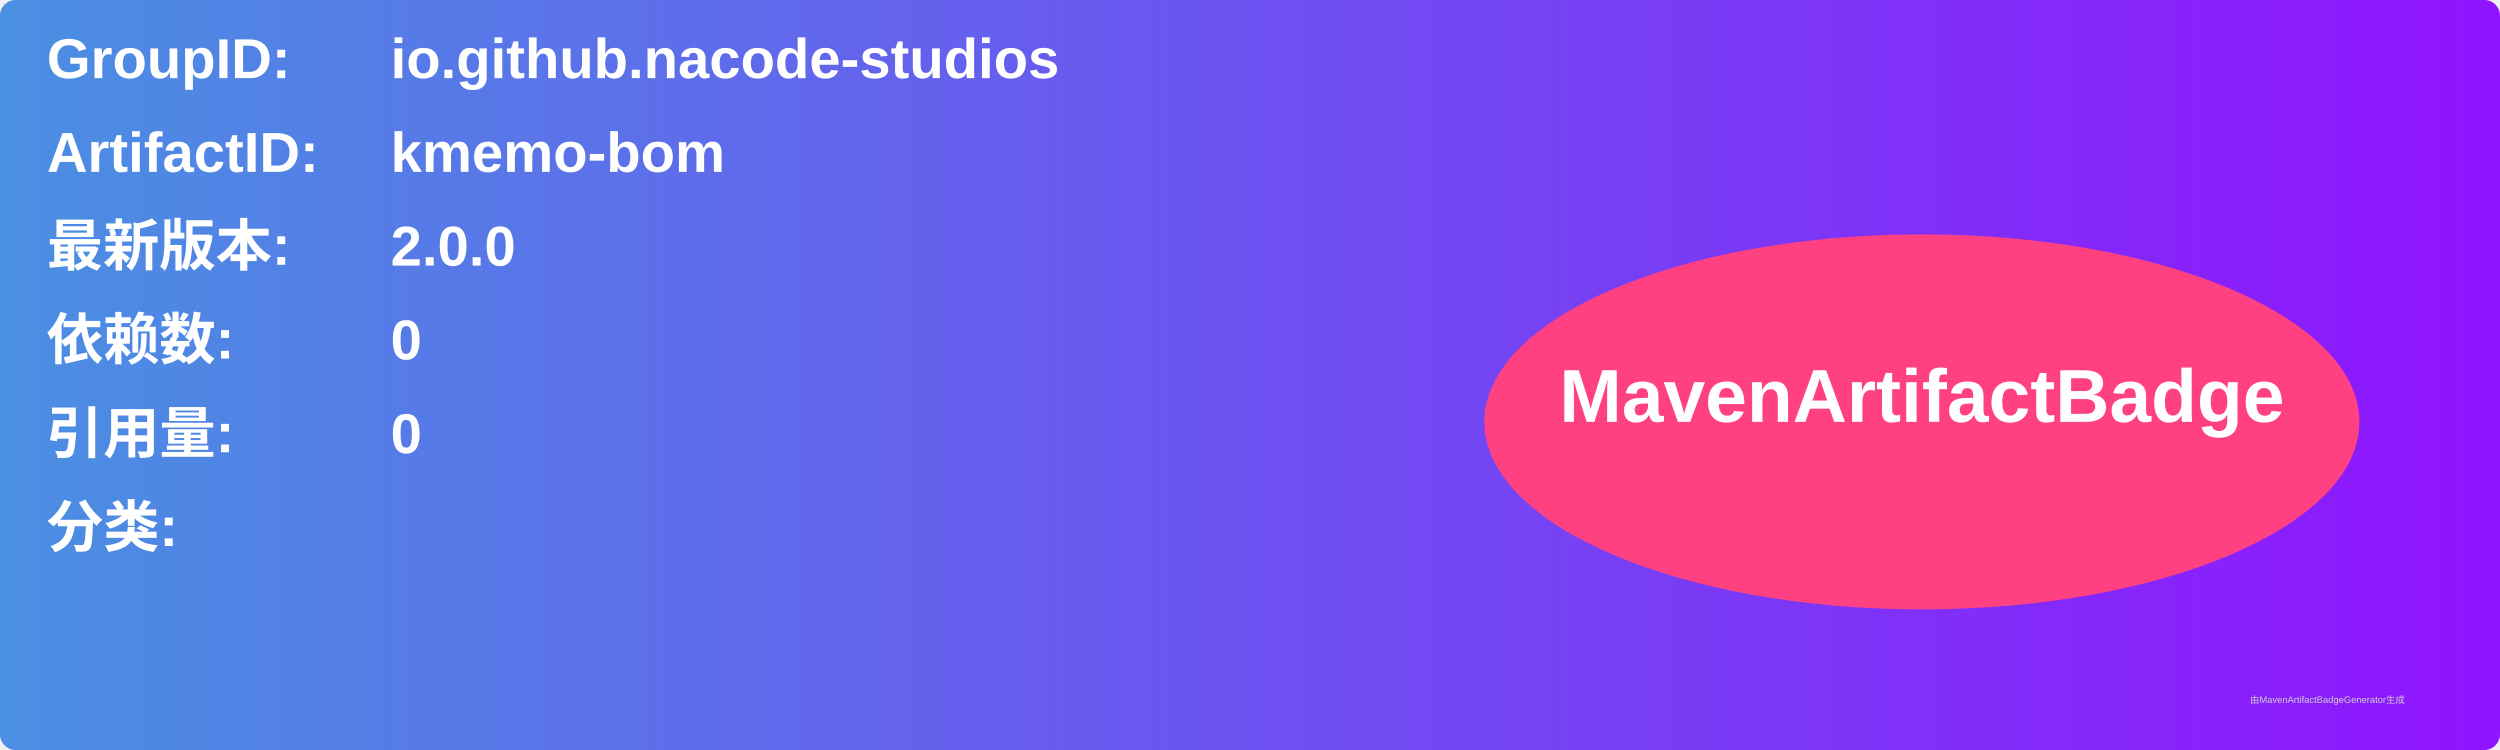
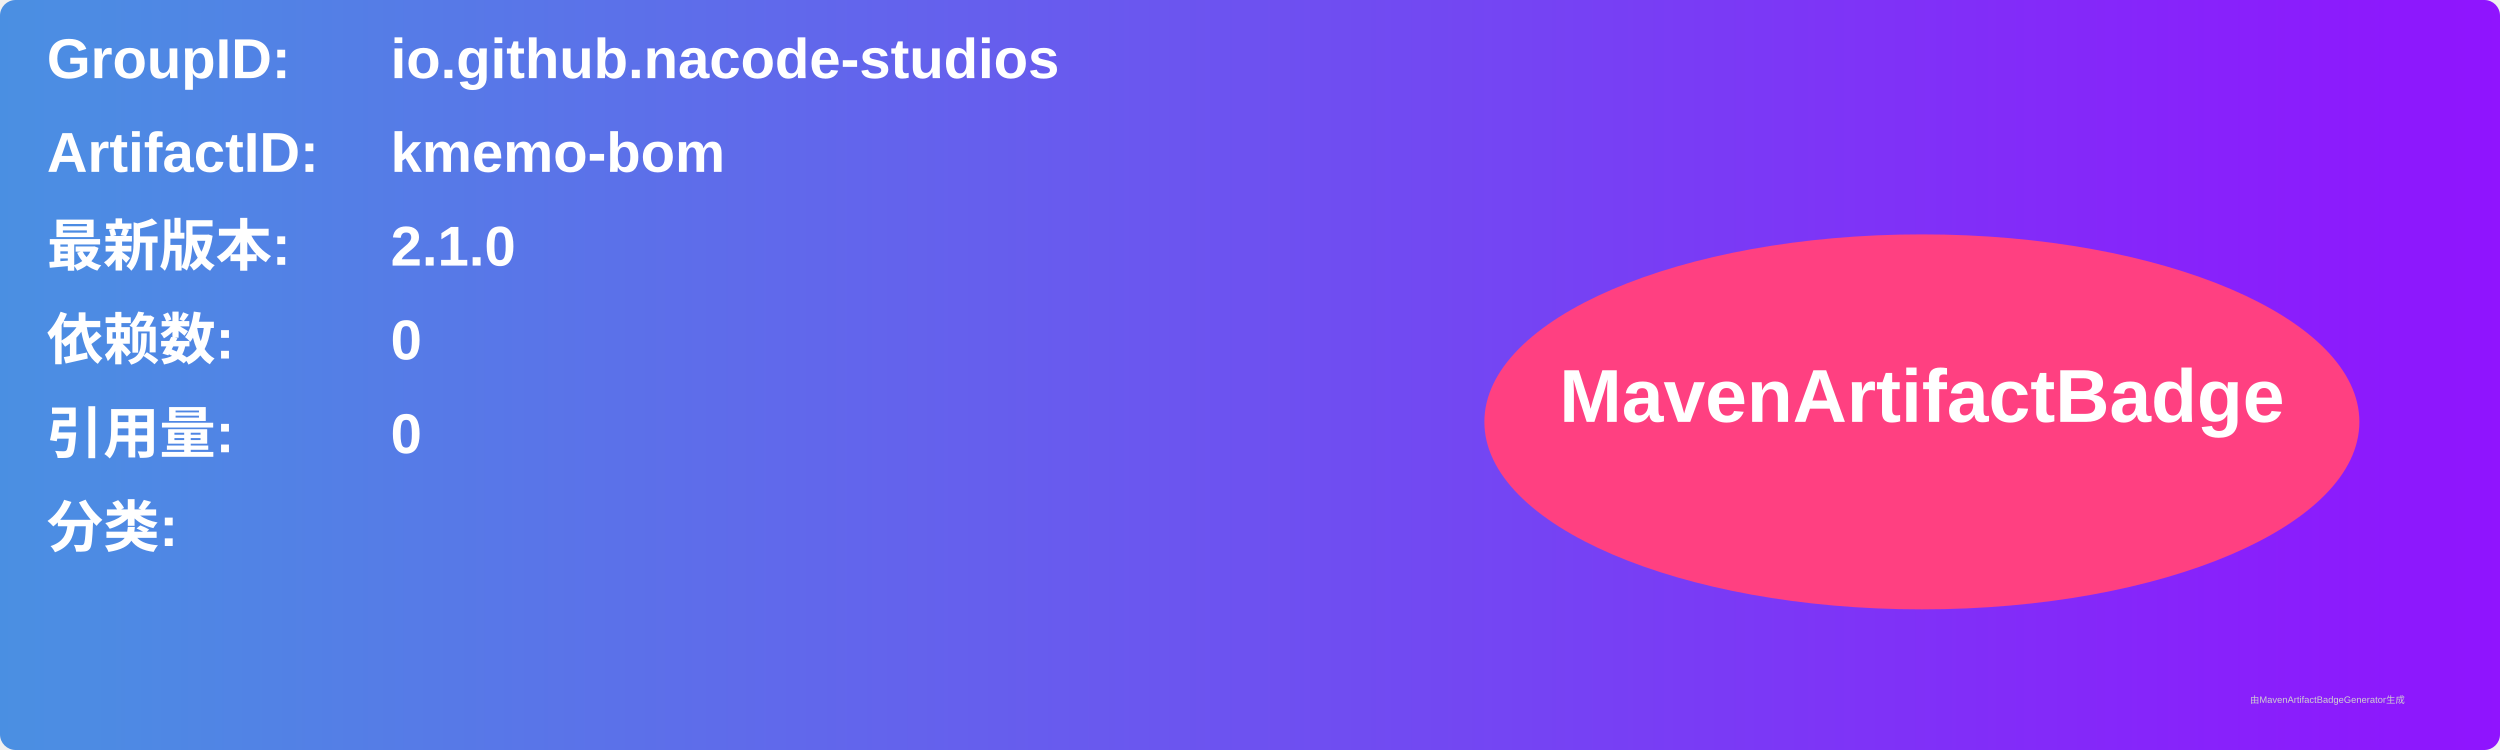
<svg xmlns="http://www.w3.org/2000/svg" width="800" height="240" viewBox="0 0 800 240">
  <linearGradient id="grad" x1="0%" y1="0%" x2="100%" y2="0%">
    <stop offset="0%" stop-color="#4a90e2" />
    <stop offset="100%" stop-color="#9013fe" />
  </linearGradient>
  <rect width="100%" height="100%" rx="5" ry="5" fill="url(#grad)" />
  <g transform="translate(15, 15)">
    <text x="0" y="10" font-family="Arial" font-size="18" fill="white" font-weight="bold" width="260">GroupID:</text>
    <text x="110" y="10" font-family="Arial" font-size="18" fill="white" font-weight="bold" width="460">io.github.nacode-studios</text>
    <text x="0" y="40" font-family="Arial" font-size="18" fill="white" font-weight="bold" width="260">ArtifactID:</text>
    <text x="110" y="40" font-family="Arial" font-size="18" fill="white" font-weight="bold" width="460">kmemo-bom</text>
    <text x="0" y="70" font-family="Arial" font-size="18" fill="white" font-weight="bold">最新版本:</text>
    <text x="110" y="70" font-family="Arial" font-size="18" fill="white" font-weight="bold">
-       <tspan font-weight="bold">2.0.0</tspan>
+       <tspan font-weight="bold">2.1.0</tspan>
    </text>
    <text x="0" y="100" font-family="Arial" font-size="18" fill="white" font-weight="bold">依赖数: </text>
    <text x="110" y="100" font-family="Arial" font-size="18" fill="white">
      <tspan font-weight="bold">0</tspan>
    </text>
    <text x="0" y="130" font-family="Arial" font-size="18" fill="white" font-weight="bold">引用量: </text>
    <text x="110" y="130" font-family="Arial" font-size="18" fill="white">
      <tspan font-weight="bold">0</tspan>
    </text>
    <text x="0" y="160" font-family="Arial" font-size="18" fill="white" font-weight="bold">分类:</text>
    <text x="10" y="190" font-family="Arial" font-size="10" fill="white">
      <tspan font-weight="bold" />
    </text>
    <ellipse cx="600" cy="120" rx="140" ry="60" fill="#ff4081" />
    <text x="600" y="120" text-anchor="middle" font-family="Arial" font-size="24" fill="white" font-weight="bold">MavenArtifactBadge</text>
  </g>
  <text x="720" y="225" font-family="Arial" font-size="3" fill="#d0d0d0">由MavenArtifactBadgeGenerator生成</text>
</svg>
